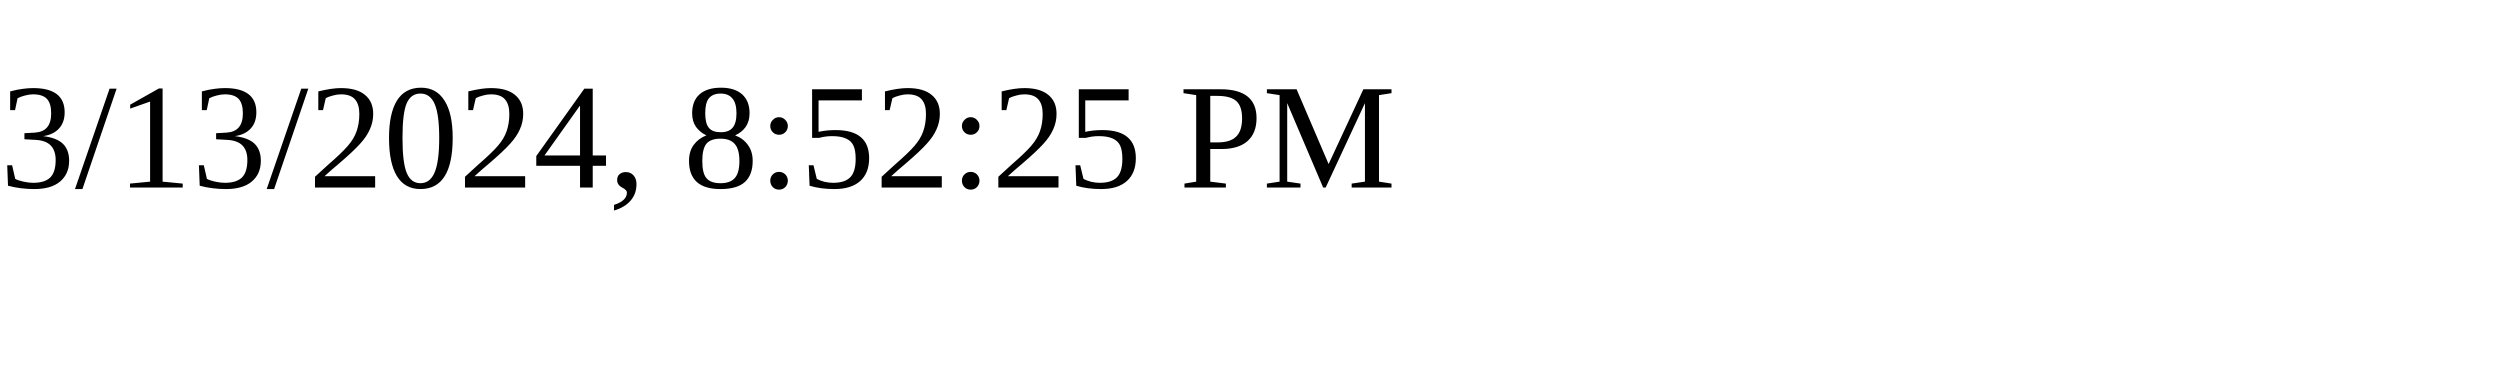
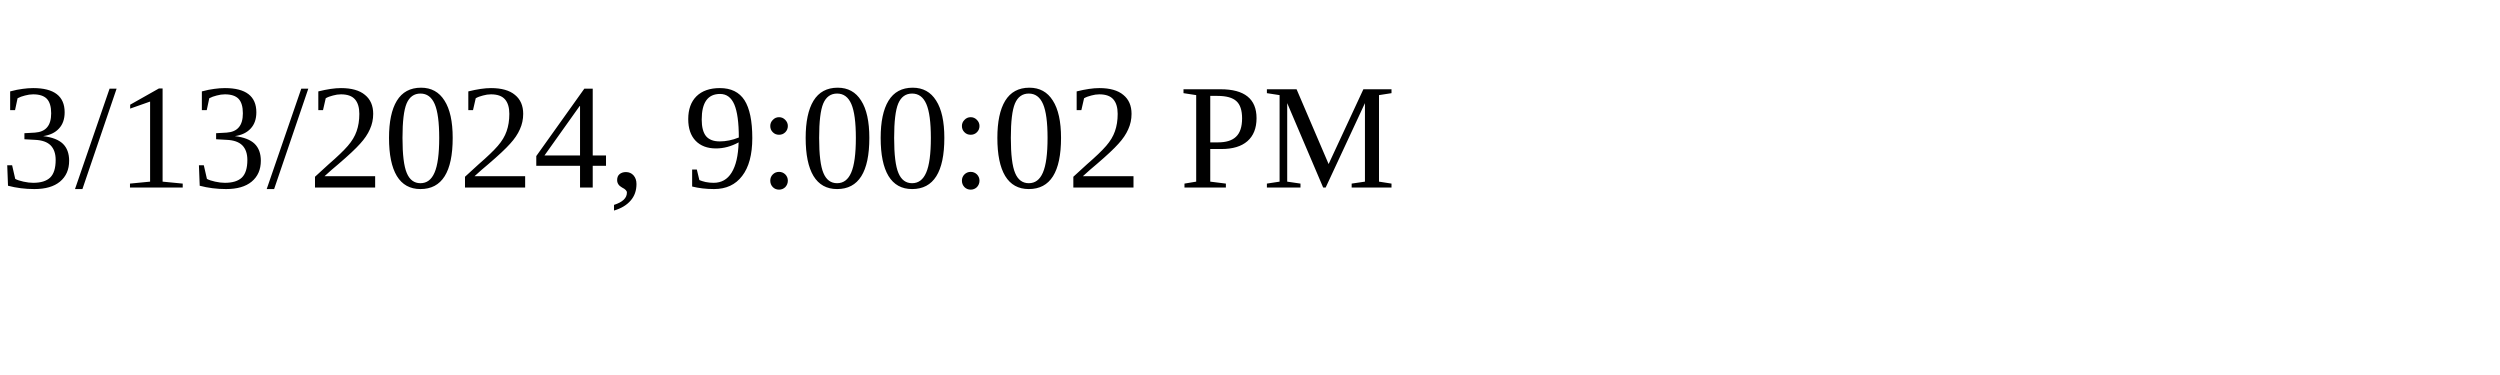
<svg xmlns="http://www.w3.org/2000/svg" height="30" width="200">
-   <text x="0" y="15">3/13/2024, 8:52:25 PM</text>
+   <text x="0" y="15">3/13/2024, 9:00:02 PM</text>
</svg>
